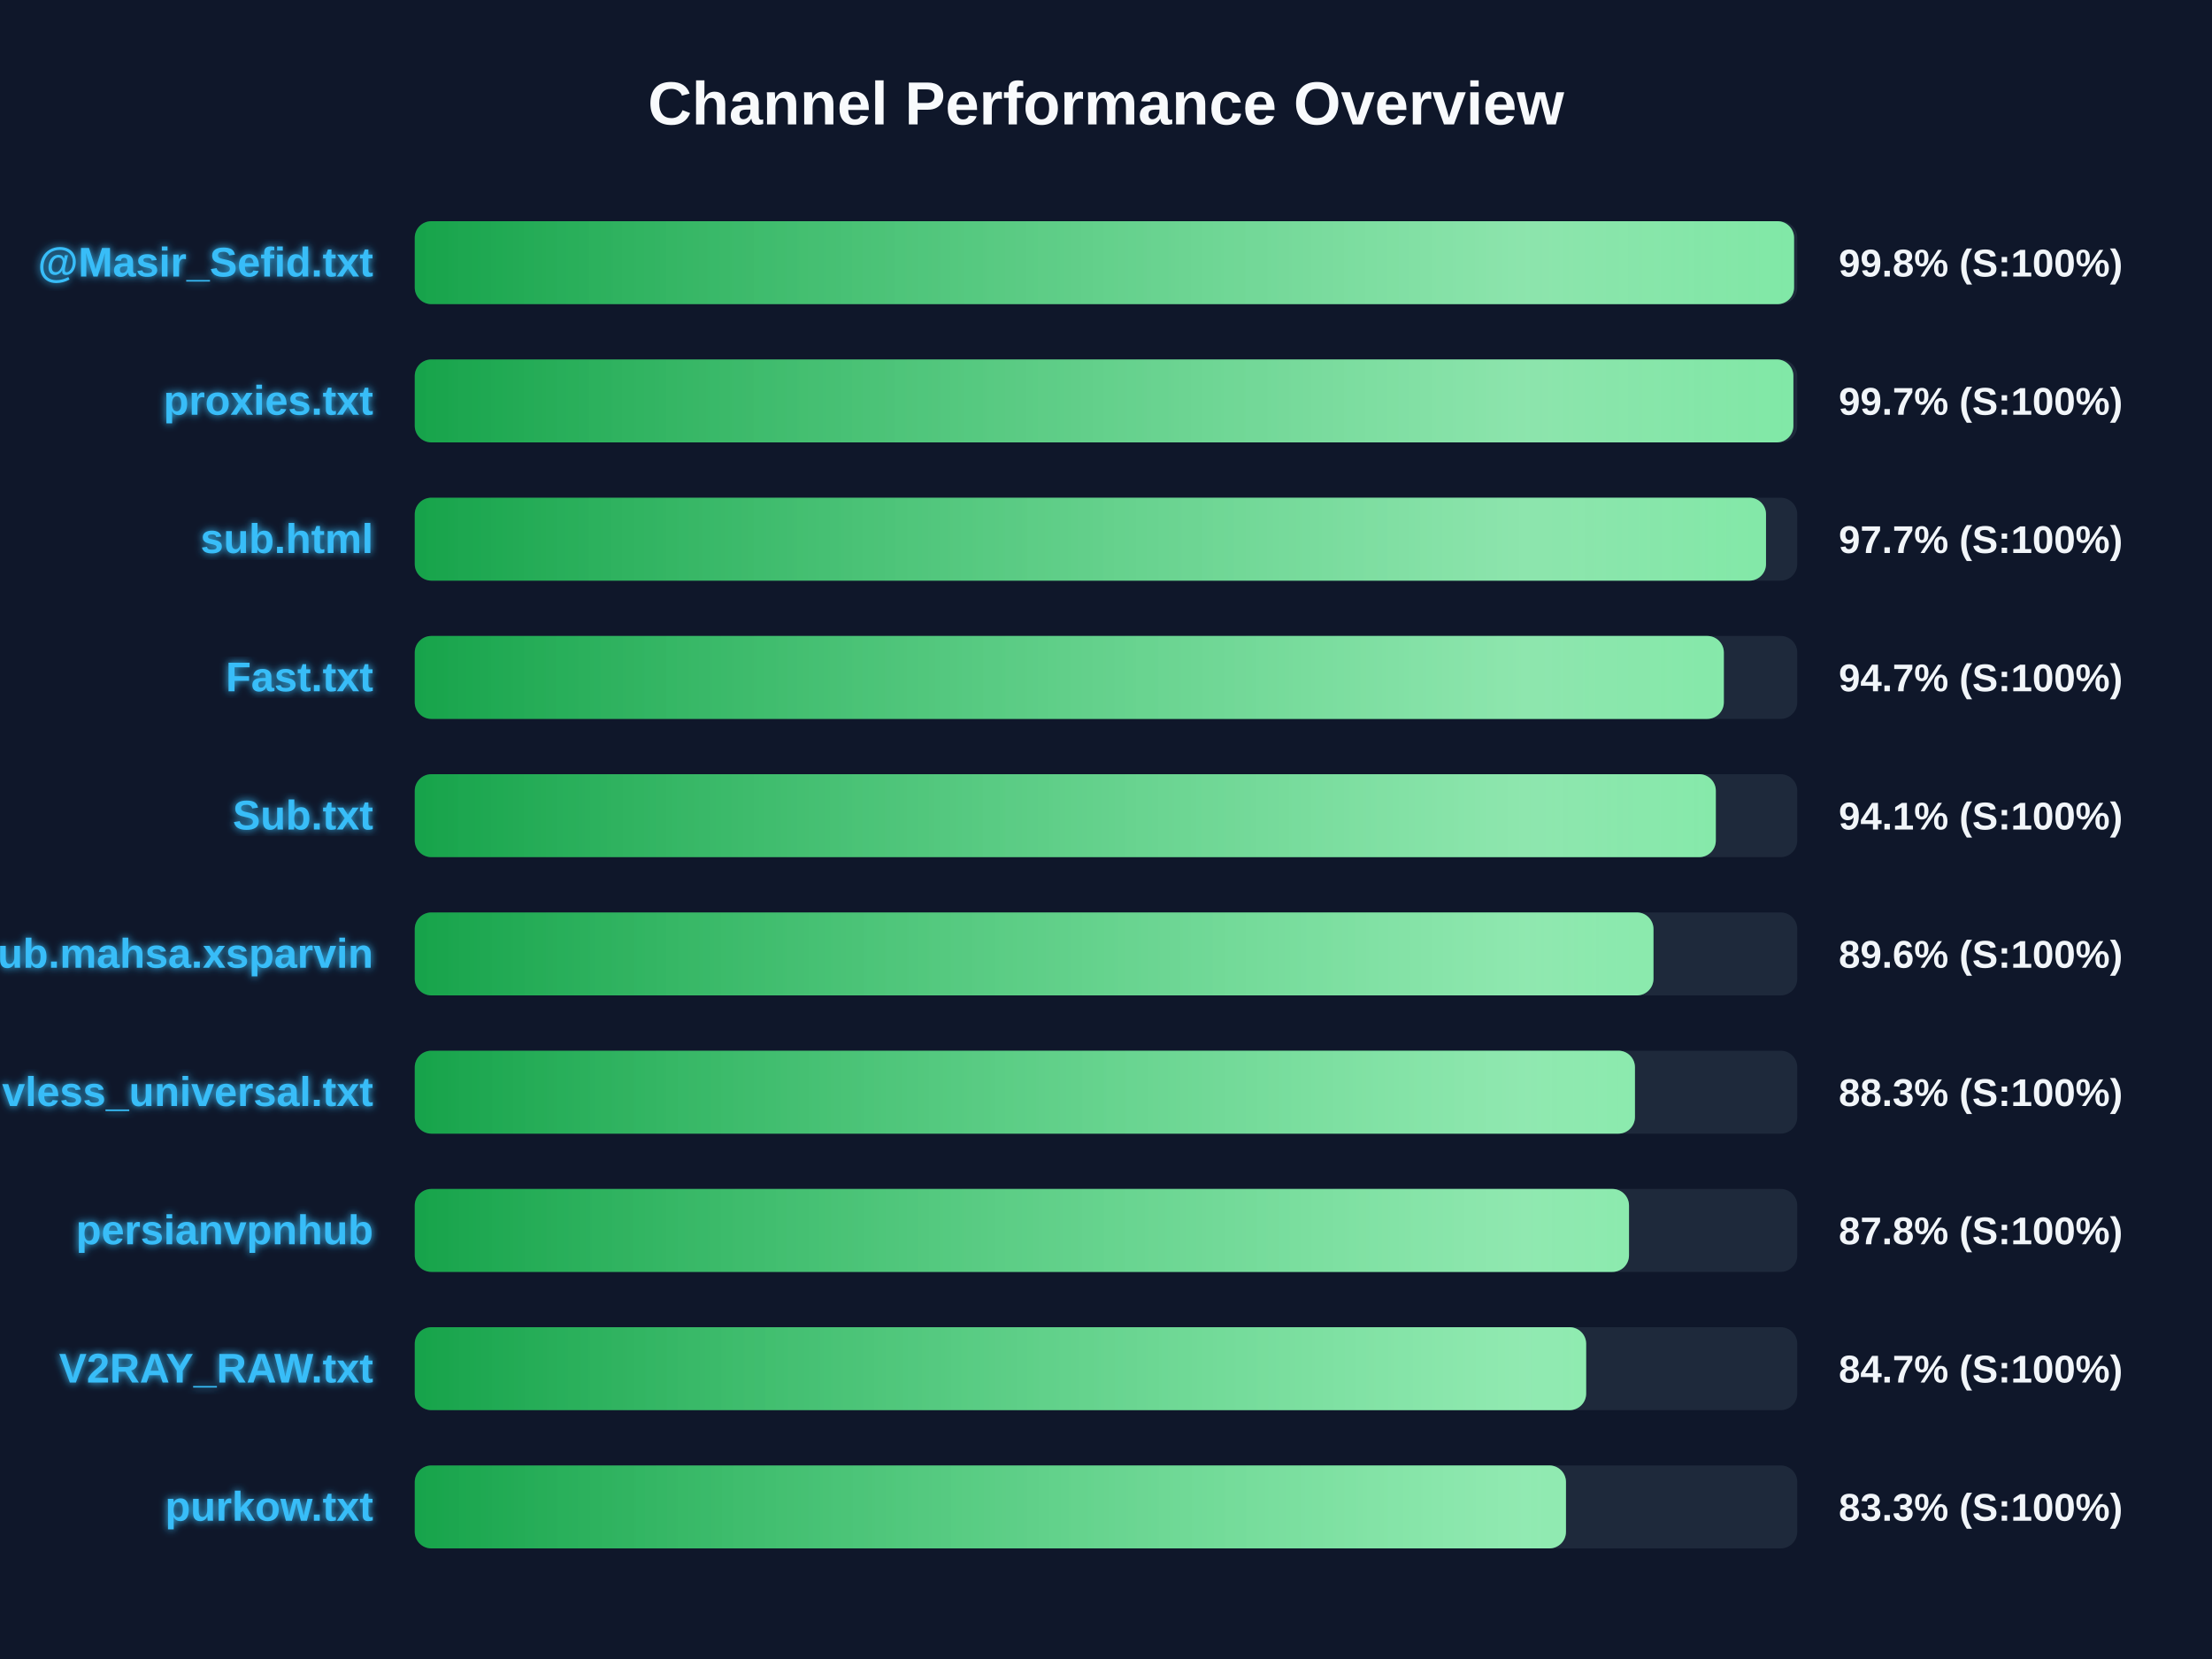
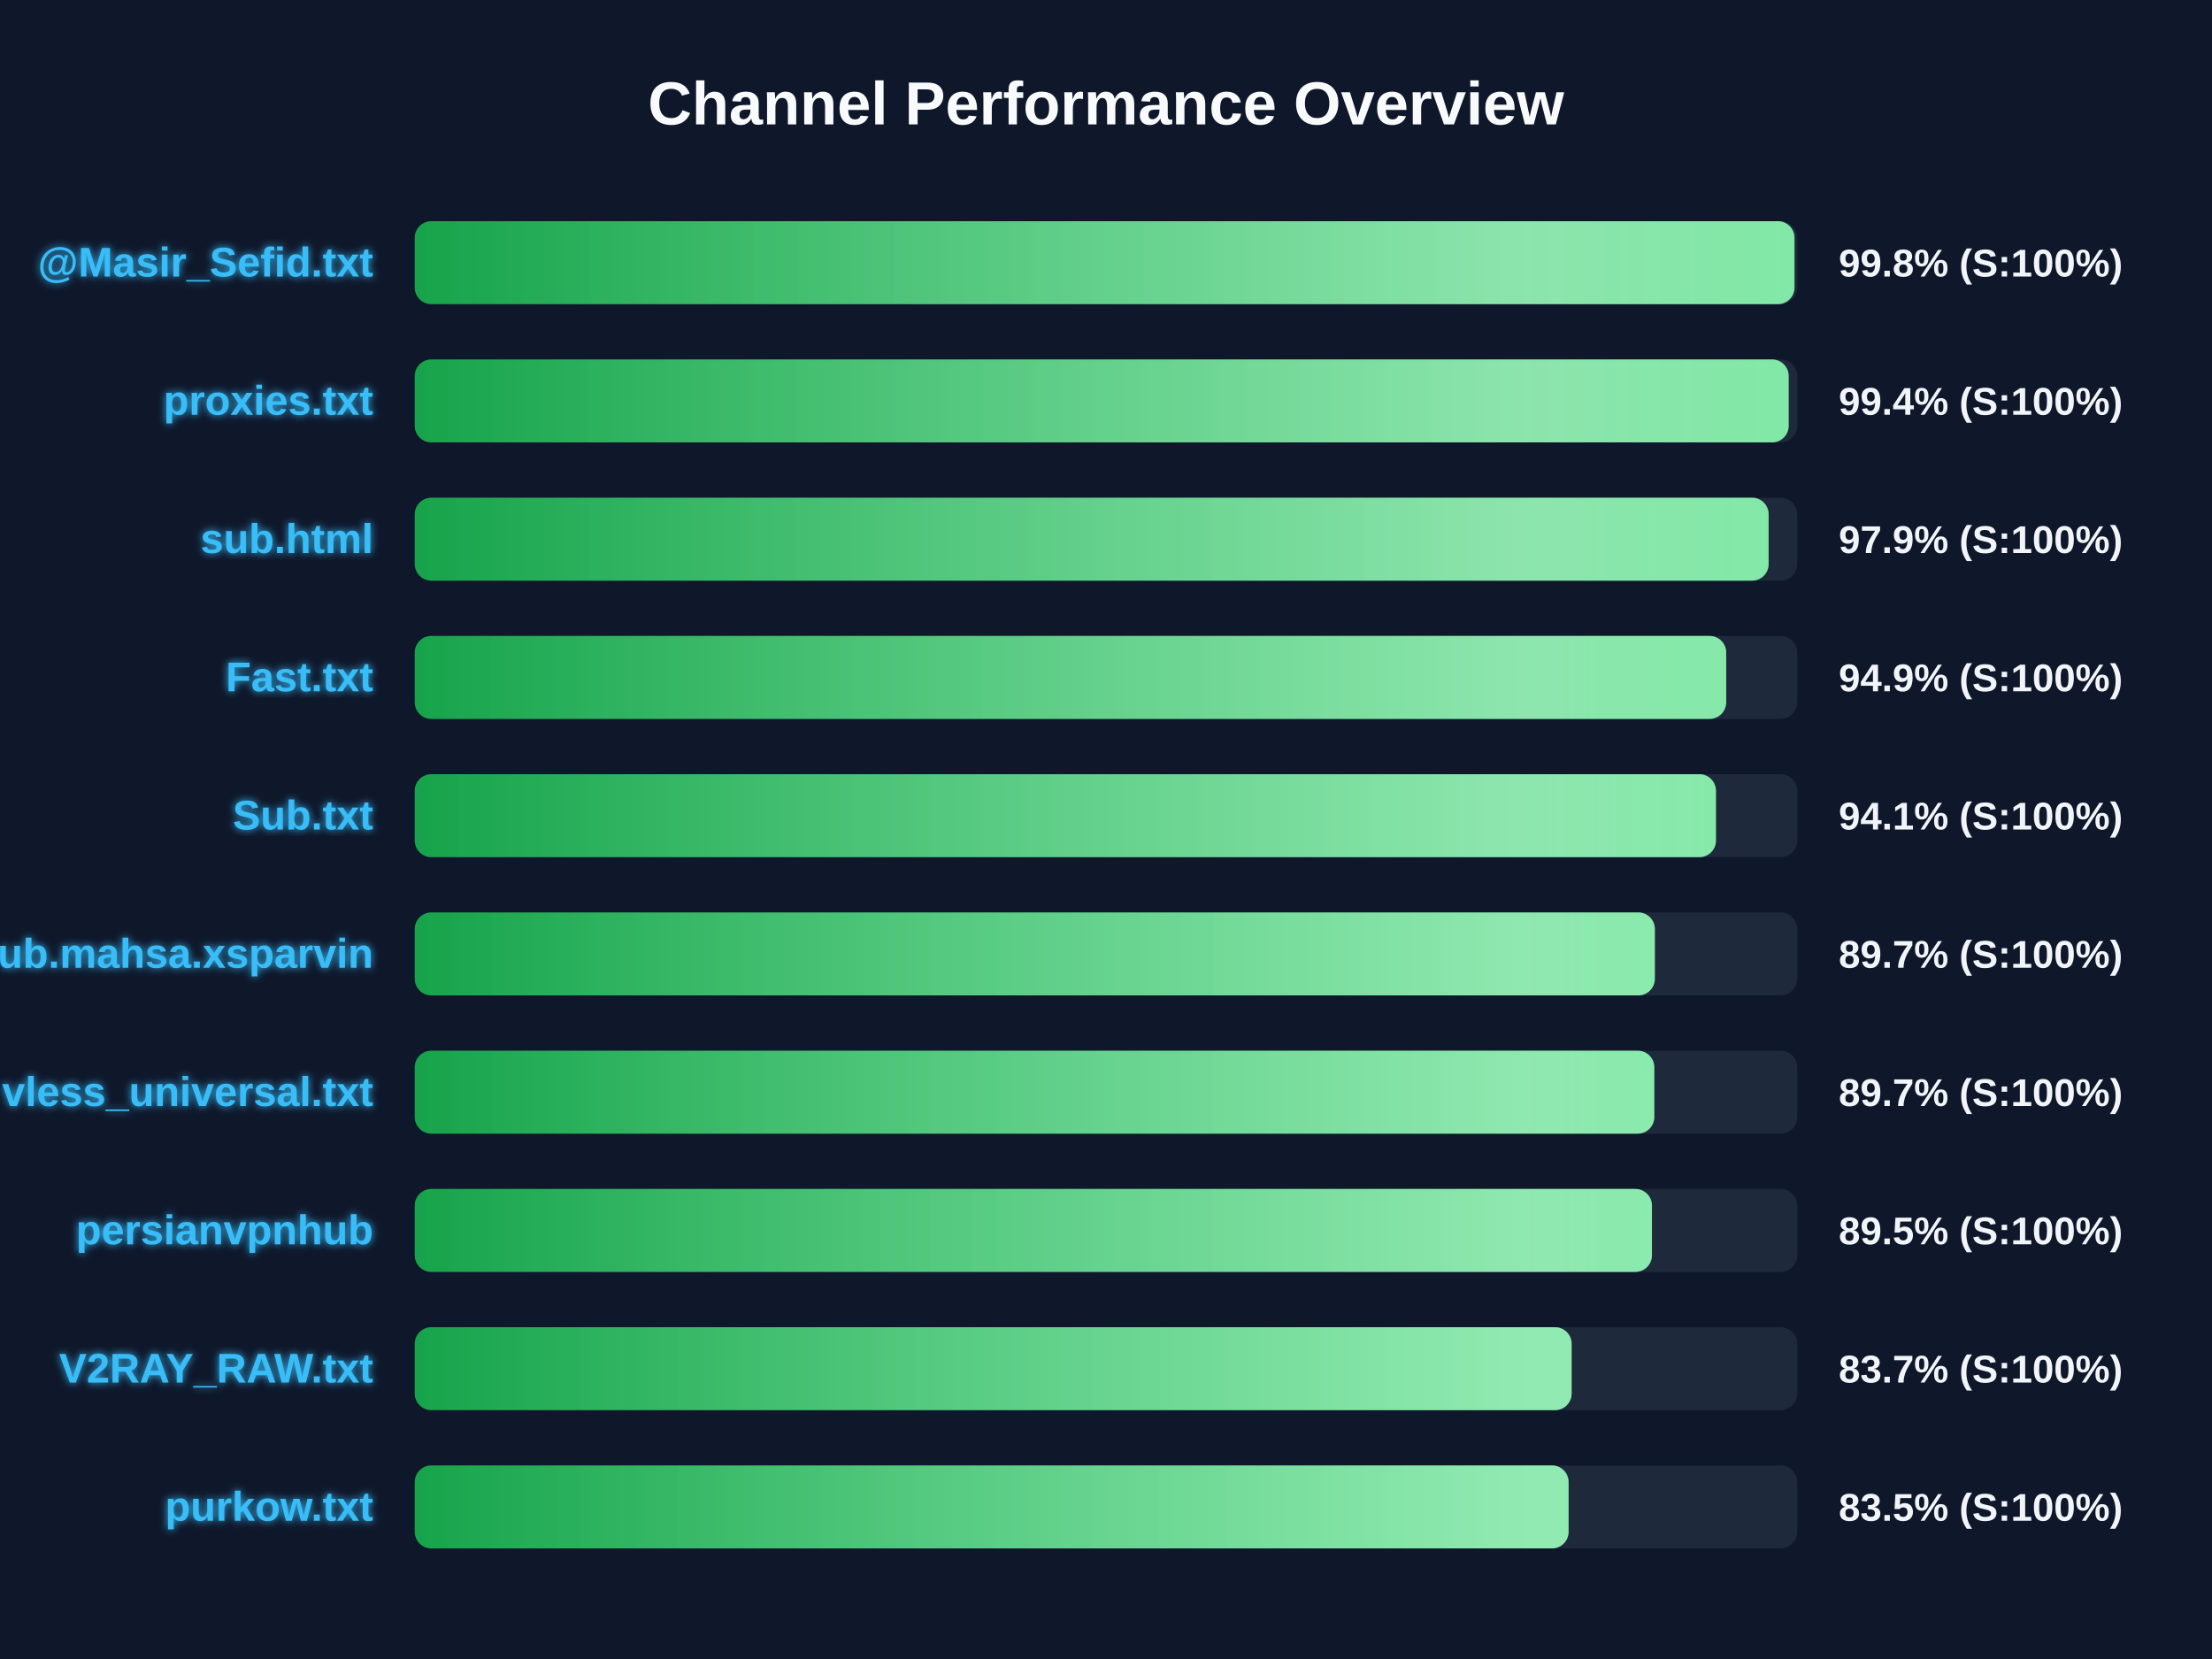
<svg xmlns="http://www.w3.org/2000/svg" width="800" height="600" version="1.1">
  <defs>
    <linearGradient id="grad-green" x1="0%" y1="0%" x2="100%" y2="0%">
      <stop offset="0%" stop-color="#16a34a" />
      <stop offset="100%" stop-color="#4ade80" />
    </linearGradient>
    <linearGradient id="grad-yellow" x1="0%" y1="0%" x2="100%" y2="0%">
      <stop offset="0%" stop-color="#ca8a04" />
      <stop offset="100%" stop-color="#fde047" />
    </linearGradient>
    <linearGradient id="grad-red" x1="0%" y1="0%" x2="100%" y2="0%">
      <stop offset="0%" stop-color="#dc2626" />
      <stop offset="100%" stop-color="#f87171" />
    </linearGradient>
    <linearGradient id="shimmer" x1="0%" y1="0%" x2="100%" y2="0%">
      <stop offset="0%" stop-color="rgba(255,255,255,0)" />
      <stop offset="50%" stop-color="rgba(255,255,255,0.4)" />
      <stop offset="100%" stop-color="rgba(255,255,255,0)" />
    </linearGradient>
    <filter id="glow" x="-20%" y="-20%" width="140%" height="140%">
      <feGaussianBlur stdDeviation="1.5" result="blur" />
      <feComposite in="SourceGraphic" in2="blur" operator="over" />
    </filter>
  </defs>
  <style>
        .bg-rect { fill: #0f172a; }
        .title { font: bold 22px 'Segoe UI', Arial, sans-serif; fill: #f8fafc; }
        .row { font: bold 15px 'Segoe UI', Arial, sans-serif; fill: #38bdf8; filter: url(#glow); }
        .score { font: bold 14px 'Segoe UI', Arial, sans-serif; fill: #f1f5f9; }
        @keyframes shimmer-anim {
            0% { transform: translateX(-100%); }
            100% { transform: translateX(200%); }
        }
        .shimmer-rect {
            animation: shimmer-anim 2.5s infinite linear;
        }
    </style>
  <rect width="100%" height="100%" class="bg-rect" />
  <text x="400" y="45" text-anchor="middle" class="title">Channel Performance Overview</text>
  <rect x="150" y="80" width="500" height="30" fill="#1e293b" rx="6" />
  <clipPath id="clip-0">
-     <rect x="150" y="80" width="498.85" height="30" rx="6" />
+     <rect x="150" y="80" width="499.0" height="30" rx="6" />
  </clipPath>
-   <rect x="150" y="80" width="498.85" height="30" fill="url(#grad-green)" rx="6" />
+   <rect x="150" y="80" width="499.0" height="30" fill="url(#grad-green)" rx="6" />
  <g clip-path="url(#clip-0)">
    <rect x="150" y="80" width="100%" height="30" fill="url(#shimmer)" class="shimmer-rect" />
  </g>
  <text x="135" y="100" text-anchor="end" class="row">@Masir_Sefid.txt</text>
  <text x="665" y="100" text-anchor="start" class="score">99.8% (S:100%)</text>
  <rect x="150" y="130" width="500" height="30" fill="#1e293b" rx="6" />
  <clipPath id="clip-1">
-     <rect x="150" y="130" width="498.6" height="30" rx="6" />
+     <rect x="150" y="130" width="496.9" height="30" rx="6" />
  </clipPath>
-   <rect x="150" y="130" width="498.6" height="30" fill="url(#grad-green)" rx="6" />
+   <rect x="150" y="130" width="496.9" height="30" fill="url(#grad-green)" rx="6" />
  <g clip-path="url(#clip-1)">
    <rect x="150" y="130" width="100%" height="30" fill="url(#shimmer)" class="shimmer-rect" />
  </g>
  <text x="135" y="150" text-anchor="end" class="row">proxies.txt</text>
-   <text x="665" y="150" text-anchor="start" class="score">99.7% (S:100%)</text>
+   <text x="665" y="150" text-anchor="start" class="score">99.4% (S:100%)</text>
  <rect x="150" y="180" width="500" height="30" fill="#1e293b" rx="6" />
  <clipPath id="clip-2">
-     <rect x="150" y="180" width="488.7" height="30" rx="6" />
+     <rect x="150" y="180" width="489.65" height="30" rx="6" />
  </clipPath>
-   <rect x="150" y="180" width="488.7" height="30" fill="url(#grad-green)" rx="6" />
+   <rect x="150" y="180" width="489.65" height="30" fill="url(#grad-green)" rx="6" />
  <g clip-path="url(#clip-2)">
    <rect x="150" y="180" width="100%" height="30" fill="url(#shimmer)" class="shimmer-rect" />
  </g>
  <text x="135" y="200" text-anchor="end" class="row">sub.html</text>
-   <text x="665" y="200" text-anchor="start" class="score">97.7% (S:100%)</text>
+   <text x="665" y="200" text-anchor="start" class="score">97.9% (S:100%)</text>
  <rect x="150" y="230" width="500" height="30" fill="#1e293b" rx="6" />
  <clipPath id="clip-3">
-     <rect x="150" y="230" width="473.45" height="30" rx="6" />
+     <rect x="150" y="230" width="474.3" height="30" rx="6" />
  </clipPath>
-   <rect x="150" y="230" width="473.45" height="30" fill="url(#grad-green)" rx="6" />
+   <rect x="150" y="230" width="474.3" height="30" fill="url(#grad-green)" rx="6" />
  <g clip-path="url(#clip-3)">
    <rect x="150" y="230" width="100%" height="30" fill="url(#shimmer)" class="shimmer-rect" />
  </g>
  <text x="135" y="250" text-anchor="end" class="row">Fast.txt</text>
-   <text x="665" y="250" text-anchor="start" class="score">94.7% (S:100%)</text>
+   <text x="665" y="250" text-anchor="start" class="score">94.9% (S:100%)</text>
  <rect x="150" y="280" width="500" height="30" fill="#1e293b" rx="6" />
  <clipPath id="clip-4">
-     <rect x="150" y="280" width="470.55" height="30" rx="6" />
+     <rect x="150" y="280" width="470.6" height="30" rx="6" />
  </clipPath>
-   <rect x="150" y="280" width="470.55" height="30" fill="url(#grad-green)" rx="6" />
+   <rect x="150" y="280" width="470.6" height="30" fill="url(#grad-green)" rx="6" />
  <g clip-path="url(#clip-4)">
    <rect x="150" y="280" width="100%" height="30" fill="url(#shimmer)" class="shimmer-rect" />
  </g>
  <text x="135" y="300" text-anchor="end" class="row">Sub.txt</text>
  <text x="665" y="300" text-anchor="start" class="score">94.1% (S:100%)</text>
  <rect x="150" y="330" width="500" height="30" fill="#1e293b" rx="6" />
  <clipPath id="clip-5">
-     <rect x="150" y="330" width="448.0" height="30" rx="6" />
+     <rect x="150" y="330" width="448.5" height="30" rx="6" />
  </clipPath>
-   <rect x="150" y="330" width="448.0" height="30" fill="url(#grad-green)" rx="6" />
+   <rect x="150" y="330" width="448.5" height="30" fill="url(#grad-green)" rx="6" />
  <g clip-path="url(#clip-5)">
    <rect x="150" y="330" width="100%" height="30" fill="url(#shimmer)" class="shimmer-rect" />
  </g>
  <text x="135" y="350" text-anchor="end" class="row">Sub.mahsa.xsparvin</text>
-   <text x="665" y="350" text-anchor="start" class="score">89.6% (S:100%)</text>
+   <text x="665" y="350" text-anchor="start" class="score">89.7% (S:100%)</text>
  <rect x="150" y="380" width="500" height="30" fill="#1e293b" rx="6" />
  <clipPath id="clip-6">
-     <rect x="150" y="380" width="441.3" height="30" rx="6" />
+     <rect x="150" y="380" width="448.3" height="30" rx="6" />
  </clipPath>
-   <rect x="150" y="380" width="441.3" height="30" fill="url(#grad-green)" rx="6" />
+   <rect x="150" y="380" width="448.3" height="30" fill="url(#grad-green)" rx="6" />
  <g clip-path="url(#clip-6)">
    <rect x="150" y="380" width="100%" height="30" fill="url(#shimmer)" class="shimmer-rect" />
  </g>
  <text x="135" y="400" text-anchor="end" class="row">vless_universal.txt</text>
-   <text x="665" y="400" text-anchor="start" class="score">88.3% (S:100%)</text>
+   <text x="665" y="400" text-anchor="start" class="score">89.7% (S:100%)</text>
  <rect x="150" y="430" width="500" height="30" fill="#1e293b" rx="6" />
  <clipPath id="clip-7">
-     <rect x="150" y="430" width="439.15" height="30" rx="6" />
+     <rect x="150" y="430" width="447.45" height="30" rx="6" />
  </clipPath>
-   <rect x="150" y="430" width="439.15" height="30" fill="url(#grad-green)" rx="6" />
+   <rect x="150" y="430" width="447.45" height="30" fill="url(#grad-green)" rx="6" />
  <g clip-path="url(#clip-7)">
    <rect x="150" y="430" width="100%" height="30" fill="url(#shimmer)" class="shimmer-rect" />
  </g>
  <text x="135" y="450" text-anchor="end" class="row">persianvpnhub</text>
-   <text x="665" y="450" text-anchor="start" class="score">87.8% (S:100%)</text>
+   <text x="665" y="450" text-anchor="start" class="score">89.5% (S:100%)</text>
  <rect x="150" y="480" width="500" height="30" fill="#1e293b" rx="6" />
  <clipPath id="clip-8">
-     <rect x="150" y="480" width="423.65" height="30" rx="6" />
+     <rect x="150" y="480" width="418.4" height="30" rx="6" />
  </clipPath>
-   <rect x="150" y="480" width="423.65" height="30" fill="url(#grad-green)" rx="6" />
+   <rect x="150" y="480" width="418.4" height="30" fill="url(#grad-green)" rx="6" />
  <g clip-path="url(#clip-8)">
    <rect x="150" y="480" width="100%" height="30" fill="url(#shimmer)" class="shimmer-rect" />
  </g>
  <text x="135" y="500" text-anchor="end" class="row">V2RAY_RAW.txt</text>
-   <text x="665" y="500" text-anchor="start" class="score">84.7% (S:100%)</text>
+   <text x="665" y="500" text-anchor="start" class="score">83.7% (S:100%)</text>
  <rect x="150" y="530" width="500" height="30" fill="#1e293b" rx="6" />
  <clipPath id="clip-9">
-     <rect x="150" y="530" width="416.35" height="30" rx="6" />
+     <rect x="150" y="530" width="417.3" height="30" rx="6" />
  </clipPath>
-   <rect x="150" y="530" width="416.35" height="30" fill="url(#grad-green)" rx="6" />
+   <rect x="150" y="530" width="417.3" height="30" fill="url(#grad-green)" rx="6" />
  <g clip-path="url(#clip-9)">
    <rect x="150" y="530" width="100%" height="30" fill="url(#shimmer)" class="shimmer-rect" />
  </g>
  <text x="135" y="550" text-anchor="end" class="row">purkow.txt</text>
-   <text x="665" y="550" text-anchor="start" class="score">83.3% (S:100%)</text>
+   <text x="665" y="550" text-anchor="start" class="score">83.5% (S:100%)</text>
</svg>
